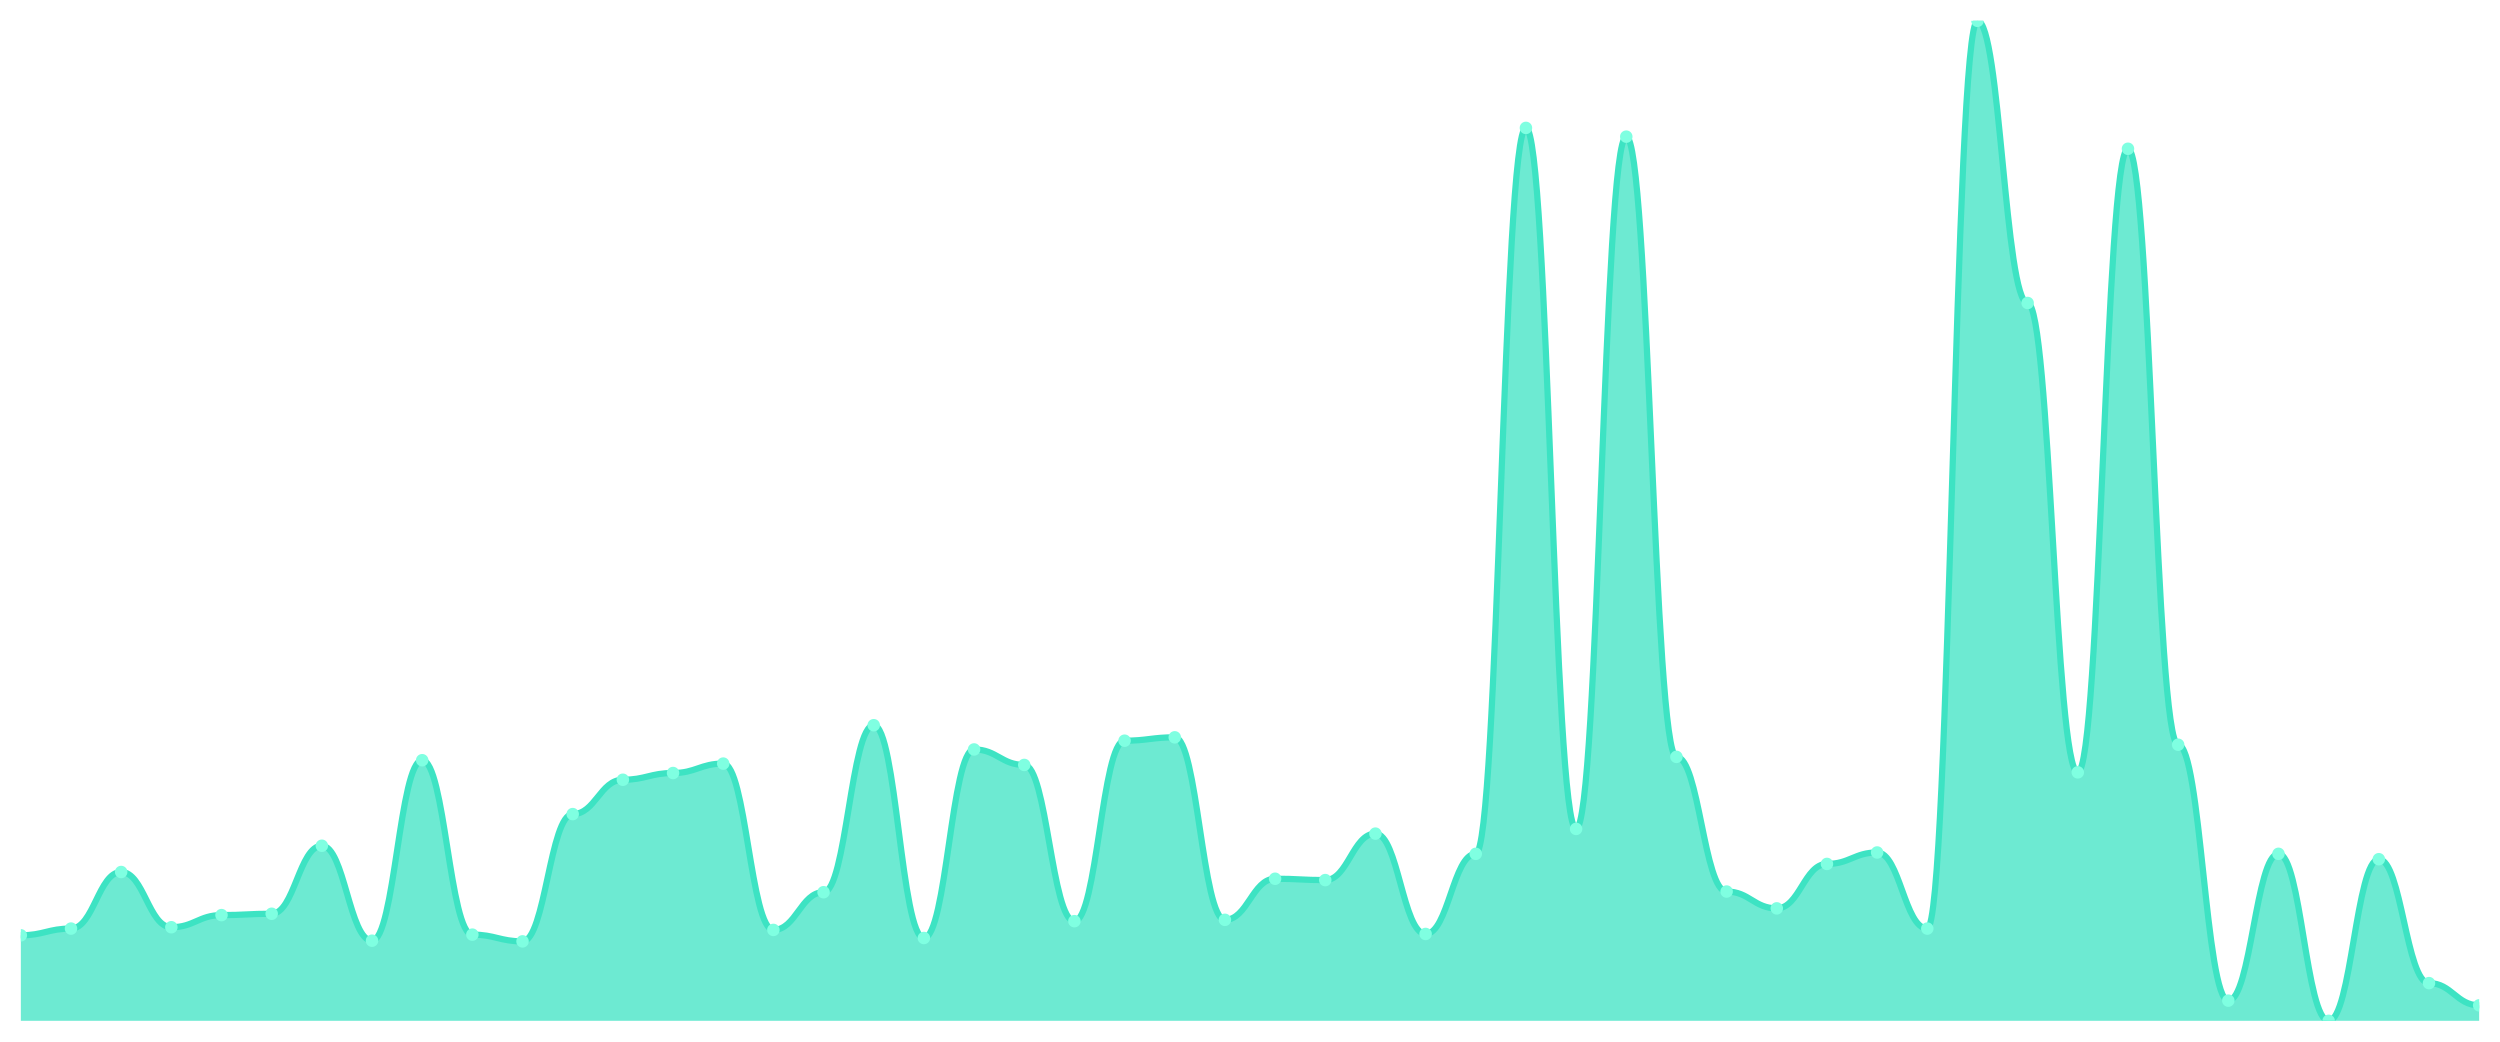
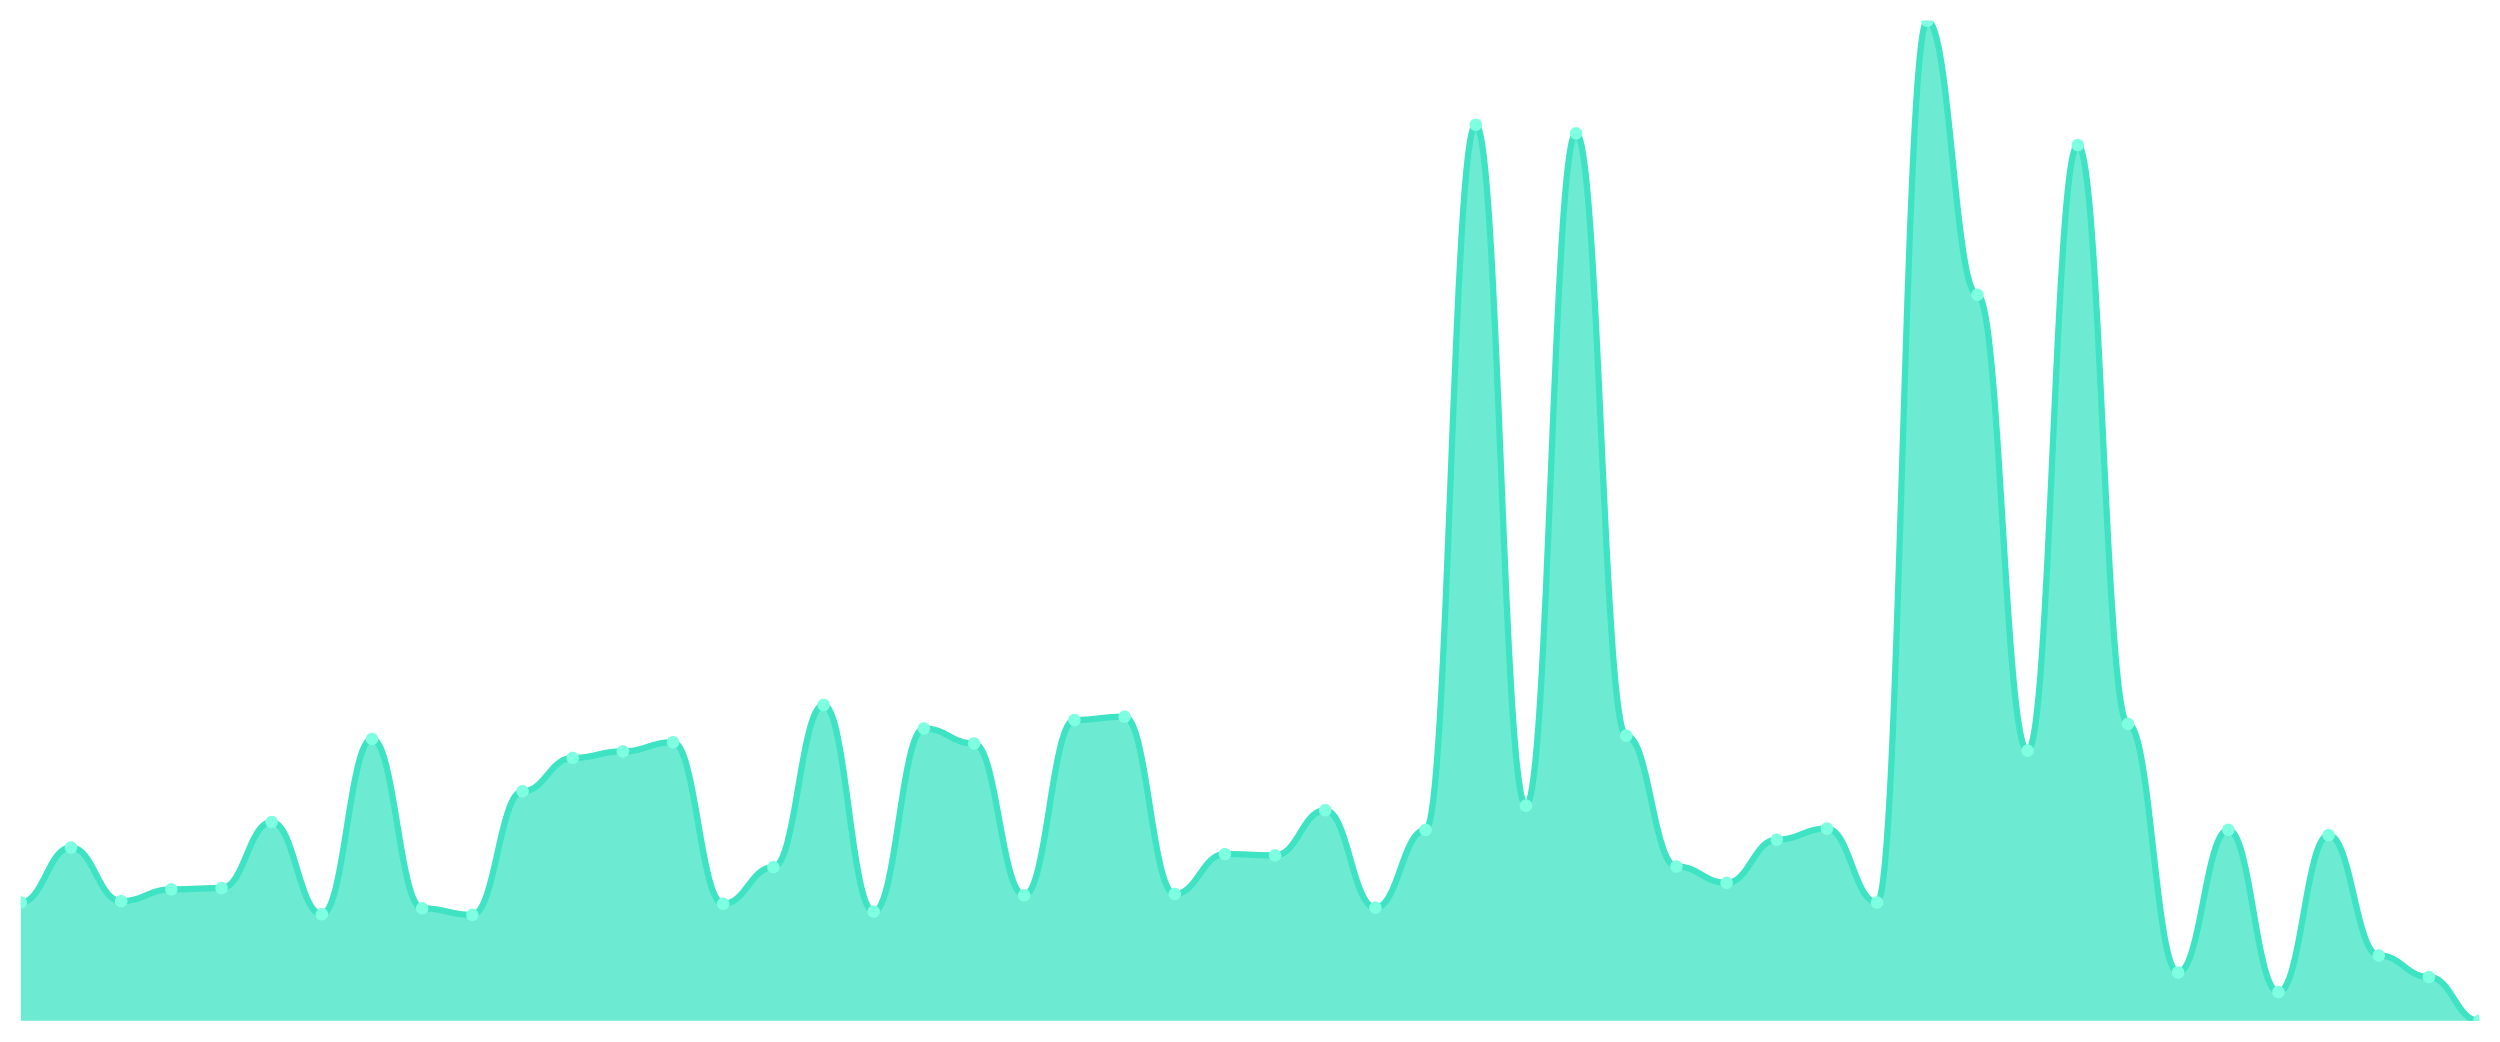
<svg xmlns="http://www.w3.org/2000/svg" viewBox="0 0 1200 500" width="1200" height="500">
  <defs>
    <clipPath id="c">
      <rect x="10" y="10" width="1180" height="480" />
    </clipPath>
  </defs>
  <rect width="1200" height="500" fill="none" />
  <g clip-path="url(#c)">
-     <path d="M 10,490 L 10,448.949 C 20.837,448.949 23.245,445.717 34.082,445.717 C 44.918,445.717 47.327,418.566 58.163,418.566 C 69,418.566 71.408,445.071 82.245,445.071 C 93.082,445.071 95.49,439.253 106.327,439.253 C 117.163,439.253 119.571,438.606 130.408,438.606 C 141.245,438.606 143.653,405.96 154.49,405.96 C 165.327,405.96 167.735,451.535 178.571,451.535 C 189.408,451.535 191.816,364.909 202.653,364.909 C 213.49,364.909 215.898,448.626 226.735,448.626 C 237.571,448.626 239.98,451.859 250.816,451.859 C 261.653,451.859 264.061,390.768 274.898,390.768 C 285.735,390.768 288.143,374.283 298.98,374.283 C 309.816,374.283 312.224,371.051 323.061,371.051 C 333.898,371.051 336.306,366.525 347.143,366.525 C 357.98,366.525 360.388,446.364 371.224,446.364 C 382.061,446.364 384.469,428.263 395.306,428.263 C 406.143,428.263 408.551,348.101 419.388,348.101 C 430.224,348.101 432.633,450.242 443.469,450.242 C 454.306,450.242 456.714,359.737 467.551,359.737 C 478.388,359.737 480.796,367.172 491.633,367.172 C 502.469,367.172 504.878,442.162 515.714,442.162 C 526.551,442.162 528.959,355.535 539.796,355.535 C 550.633,355.535 553.041,353.919 563.878,353.919 C 574.714,353.919 577.122,441.515 587.959,441.515 C 598.796,441.515 601.204,421.798 612.041,421.798 C 622.878,421.798 625.286,422.444 636.122,422.444 C 646.959,422.444 649.367,400.141 660.204,400.141 C 671.041,400.141 673.449,448.303 684.286,448.303 C 695.122,448.303 697.531,409.838 708.367,409.838 C 719.204,409.838 721.612,61.394 732.449,61.394 C 743.286,61.394 745.694,397.879 756.531,397.879 C 767.367,397.879 769.776,65.596 780.612,65.596 C 791.449,65.596 793.857,363.293 804.694,363.293 C 815.531,363.293 817.939,427.939 828.776,427.939 C 839.612,427.939 842.02,436.02 852.857,436.02 C 863.694,436.02 866.102,414.687 876.939,414.687 C 887.776,414.687 890.184,409.192 901.02,409.192 C 911.857,409.192 914.265,445.717 925.102,445.717 C 935.939,445.717 938.347,10 949.184,10 C 960.02,10 962.429,145.434 973.265,145.434 C 984.102,145.434 986.51,370.727 997.347,370.727 C 1008.184,370.727 1010.592,71.414 1021.429,71.414 C 1032.265,71.414 1034.673,357.475 1045.51,357.475 C 1056.347,357.475 1058.755,480.303 1069.592,480.303 C 1080.429,480.303 1082.837,409.838 1093.673,409.838 C 1104.51,409.838 1106.918,490 1117.755,490 C 1128.592,490 1131,412.424 1141.837,412.424 C 1152.673,412.424 1155.082,471.899 1165.918,471.899 C 1176.755,471.899 1179.163,482.566 1190,482.566 L 1190,490 Z" fill="rgba(61,227,195,0.75)" />
-     <path d="M 10,448.949 C 20.837,448.949 23.245,445.717 34.082,445.717 C 44.918,445.717 47.327,418.566 58.163,418.566 C 69,418.566 71.408,445.071 82.245,445.071 C 93.082,445.071 95.49,439.253 106.327,439.253 C 117.163,439.253 119.571,438.606 130.408,438.606 C 141.245,438.606 143.653,405.96 154.49,405.96 C 165.327,405.96 167.735,451.535 178.571,451.535 C 189.408,451.535 191.816,364.909 202.653,364.909 C 213.49,364.909 215.898,448.626 226.735,448.626 C 237.571,448.626 239.98,451.859 250.816,451.859 C 261.653,451.859 264.061,390.768 274.898,390.768 C 285.735,390.768 288.143,374.283 298.98,374.283 C 309.816,374.283 312.224,371.051 323.061,371.051 C 333.898,371.051 336.306,366.525 347.143,366.525 C 357.98,366.525 360.388,446.364 371.224,446.364 C 382.061,446.364 384.469,428.263 395.306,428.263 C 406.143,428.263 408.551,348.101 419.388,348.101 C 430.224,348.101 432.633,450.242 443.469,450.242 C 454.306,450.242 456.714,359.737 467.551,359.737 C 478.388,359.737 480.796,367.172 491.633,367.172 C 502.469,367.172 504.878,442.162 515.714,442.162 C 526.551,442.162 528.959,355.535 539.796,355.535 C 550.633,355.535 553.041,353.919 563.878,353.919 C 574.714,353.919 577.122,441.515 587.959,441.515 C 598.796,441.515 601.204,421.798 612.041,421.798 C 622.878,421.798 625.286,422.444 636.122,422.444 C 646.959,422.444 649.367,400.141 660.204,400.141 C 671.041,400.141 673.449,448.303 684.286,448.303 C 695.122,448.303 697.531,409.838 708.367,409.838 C 719.204,409.838 721.612,61.394 732.449,61.394 C 743.286,61.394 745.694,397.879 756.531,397.879 C 767.367,397.879 769.776,65.596 780.612,65.596 C 791.449,65.596 793.857,363.293 804.694,363.293 C 815.531,363.293 817.939,427.939 828.776,427.939 C 839.612,427.939 842.02,436.02 852.857,436.02 C 863.694,436.02 866.102,414.687 876.939,414.687 C 887.776,414.687 890.184,409.192 901.02,409.192 C 911.857,409.192 914.265,445.717 925.102,445.717 C 935.939,445.717 938.347,10 949.184,10 C 960.02,10 962.429,145.434 973.265,145.434 C 984.102,145.434 986.51,370.727 997.347,370.727 C 1008.184,370.727 1010.592,71.414 1021.429,71.414 C 1032.265,71.414 1034.673,357.475 1045.51,357.475 C 1056.347,357.475 1058.755,480.303 1069.592,480.303 C 1080.429,480.303 1082.837,409.838 1093.673,409.838 C 1104.51,409.838 1106.918,490 1117.755,490 C 1128.592,490 1131,412.424 1141.837,412.424 C 1152.673,412.424 1155.082,471.899 1165.918,471.899 C 1176.755,471.899 1179.163,482.566 1190,482.566" fill="none" stroke="#3de3c3" stroke-width="3" stroke-linecap="round" stroke-linejoin="round" />
-     <circle cx="10" cy="448.949" r="3" fill="#7fffe1" />
-     <circle cx="34.082" cy="445.717" r="3" fill="#7fffe1" />
-     <circle cx="58.163" cy="418.566" r="3" fill="#7fffe1" />
-     <circle cx="82.245" cy="445.071" r="3" fill="#7fffe1" />
-     <circle cx="106.327" cy="439.253" r="3" fill="#7fffe1" />
-     <circle cx="130.408" cy="438.606" r="3" fill="#7fffe1" />
-     <circle cx="154.49" cy="405.96" r="3" fill="#7fffe1" />
-     <circle cx="178.571" cy="451.535" r="3" fill="#7fffe1" />
-     <circle cx="202.653" cy="364.909" r="3" fill="#7fffe1" />
-     <circle cx="226.735" cy="448.626" r="3" fill="#7fffe1" />
-     <circle cx="250.816" cy="451.859" r="3" fill="#7fffe1" />
-     <circle cx="274.898" cy="390.768" r="3" fill="#7fffe1" />
-     <circle cx="298.98" cy="374.283" r="3" fill="#7fffe1" />
-     <circle cx="323.061" cy="371.051" r="3" fill="#7fffe1" />
-     <circle cx="347.143" cy="366.525" r="3" fill="#7fffe1" />
-     <circle cx="371.224" cy="446.364" r="3" fill="#7fffe1" />
-     <circle cx="395.306" cy="428.263" r="3" fill="#7fffe1" />
-     <circle cx="419.388" cy="348.101" r="3" fill="#7fffe1" />
-     <circle cx="443.469" cy="450.242" r="3" fill="#7fffe1" />
-     <circle cx="467.551" cy="359.737" r="3" fill="#7fffe1" />
-     <circle cx="491.633" cy="367.172" r="3" fill="#7fffe1" />
-     <circle cx="515.714" cy="442.162" r="3" fill="#7fffe1" />
-     <circle cx="539.796" cy="355.535" r="3" fill="#7fffe1" />
-     <circle cx="563.878" cy="353.919" r="3" fill="#7fffe1" />
-     <circle cx="587.959" cy="441.515" r="3" fill="#7fffe1" />
-     <circle cx="612.041" cy="421.798" r="3" fill="#7fffe1" />
-     <circle cx="636.122" cy="422.444" r="3" fill="#7fffe1" />
-     <circle cx="660.204" cy="400.141" r="3" fill="#7fffe1" />
-     <circle cx="684.286" cy="448.303" r="3" fill="#7fffe1" />
-     <circle cx="708.367" cy="409.838" r="3" fill="#7fffe1" />
-     <circle cx="732.449" cy="61.394" r="3" fill="#7fffe1" />
-     <circle cx="756.531" cy="397.879" r="3" fill="#7fffe1" />
-     <circle cx="780.612" cy="65.596" r="3" fill="#7fffe1" />
-     <circle cx="804.694" cy="363.293" r="3" fill="#7fffe1" />
-     <circle cx="828.776" cy="427.939" r="3" fill="#7fffe1" />
-     <circle cx="852.857" cy="436.02" r="3" fill="#7fffe1" />
-     <circle cx="876.939" cy="414.687" r="3" fill="#7fffe1" />
-     <circle cx="901.02" cy="409.192" r="3" fill="#7fffe1" />
-     <circle cx="925.102" cy="445.717" r="3" fill="#7fffe1" />
-     <circle cx="949.184" cy="10" r="3" fill="#7fffe1" />
-     <circle cx="973.265" cy="145.434" r="3" fill="#7fffe1" />
-     <circle cx="997.347" cy="370.727" r="3" fill="#7fffe1" />
-     <circle cx="1021.429" cy="71.414" r="3" fill="#7fffe1" />
-     <circle cx="1045.51" cy="357.475" r="3" fill="#7fffe1" />
-     <circle cx="1069.592" cy="480.303" r="3" fill="#7fffe1" />
-     <circle cx="1093.673" cy="409.838" r="3" fill="#7fffe1" />
-     <circle cx="1117.755" cy="490" r="3" fill="#7fffe1" />
-     <circle cx="1141.837" cy="412.424" r="3" fill="#7fffe1" />
-     <circle cx="1165.918" cy="471.899" r="3" fill="#7fffe1" />
-     <circle cx="1190" cy="482.566" r="3" fill="#7fffe1" />
+     <path d="M 10,490 L 10,433.179 C 20.837,433.179 23.245,406.808 34.082,406.808 C 44.918,406.808 47.327,432.551 58.163,432.551 C 69,432.551 71.408,426.9 82.245,426.9 C 93.082,426.9 95.49,426.272 106.327,426.272 C 117.163,426.272 119.571,394.565 130.408,394.565 C 141.245,394.565 143.653,438.829 154.49,438.829 C 165.327,438.829 167.735,354.696 178.571,354.696 C 189.408,354.696 191.816,436.004 202.653,436.004 C 213.49,436.004 215.898,439.143 226.735,439.143 C 237.571,439.143 239.98,379.81 250.816,379.81 C 261.653,379.81 264.061,363.8 274.898,363.8 C 285.735,363.8 288.143,360.661 298.98,360.661 C 309.816,360.661 312.224,356.266 323.061,356.266 C 333.898,356.266 336.306,433.806 347.143,433.806 C 357.98,433.806 360.388,416.226 371.224,416.226 C 382.061,416.226 384.469,338.371 395.306,338.371 C 406.143,338.371 408.551,437.574 419.388,437.574 C 430.224,437.574 432.633,349.673 443.469,349.673 C 454.306,349.673 456.714,356.893 467.551,356.893 C 478.388,356.893 480.796,429.725 491.633,429.725 C 502.469,429.725 504.878,345.592 515.714,345.592 C 526.551,345.592 528.959,344.022 539.796,344.022 C 550.633,344.022 553.041,429.097 563.878,429.097 C 574.714,429.097 577.122,409.948 587.959,409.948 C 598.796,409.948 601.204,410.576 612.041,410.576 C 622.878,410.576 625.286,388.914 636.122,388.914 C 646.959,388.914 649.367,435.69 660.204,435.69 C 671.041,435.69 673.449,398.332 684.286,398.332 C 695.122,398.332 697.531,59.915 708.367,59.915 C 719.204,59.915 721.612,386.717 732.449,386.717 C 743.286,386.717 745.694,63.996 756.531,63.996 C 767.367,63.996 769.776,353.126 780.612,353.126 C 791.449,353.126 793.857,415.912 804.694,415.912 C 815.531,415.912 817.939,423.761 828.776,423.761 C 839.612,423.761 842.02,403.041 852.857,403.041 C 863.694,403.041 866.102,397.704 876.939,397.704 C 887.776,397.704 890.184,433.179 901.02,433.179 C 911.857,433.179 914.265,10 925.102,10 C 935.939,10 938.347,141.537 949.184,141.537 C 960.02,141.537 962.429,360.347 973.265,360.347 C 984.102,360.347 986.51,69.647 997.347,69.647 C 1008.184,69.647 1010.592,347.475 1021.429,347.475 C 1032.265,347.475 1034.673,466.769 1045.51,466.769 C 1056.347,466.769 1058.755,398.332 1069.592,398.332 C 1080.429,398.332 1082.837,476.187 1093.673,476.187 C 1104.51,476.187 1106.918,400.844 1117.755,400.844 C 1128.592,400.844 1131,458.607 1141.837,458.607 C 1152.673,458.607 1155.082,468.967 1165.918,468.967 C 1176.755,468.967 1179.163,490 1190,490 L 1190,490 Z" fill="rgba(61,227,195,0.75)" />
+     <path d="M 10,433.179 C 20.837,433.179 23.245,406.808 34.082,406.808 C 44.918,406.808 47.327,432.551 58.163,432.551 C 69,432.551 71.408,426.9 82.245,426.9 C 93.082,426.9 95.49,426.272 106.327,426.272 C 117.163,426.272 119.571,394.565 130.408,394.565 C 141.245,394.565 143.653,438.829 154.49,438.829 C 165.327,438.829 167.735,354.696 178.571,354.696 C 189.408,354.696 191.816,436.004 202.653,436.004 C 213.49,436.004 215.898,439.143 226.735,439.143 C 237.571,439.143 239.98,379.81 250.816,379.81 C 261.653,379.81 264.061,363.8 274.898,363.8 C 285.735,363.8 288.143,360.661 298.98,360.661 C 309.816,360.661 312.224,356.266 323.061,356.266 C 333.898,356.266 336.306,433.806 347.143,433.806 C 357.98,433.806 360.388,416.226 371.224,416.226 C 382.061,416.226 384.469,338.371 395.306,338.371 C 406.143,338.371 408.551,437.574 419.388,437.574 C 430.224,437.574 432.633,349.673 443.469,349.673 C 454.306,349.673 456.714,356.893 467.551,356.893 C 478.388,356.893 480.796,429.725 491.633,429.725 C 502.469,429.725 504.878,345.592 515.714,345.592 C 526.551,345.592 528.959,344.022 539.796,344.022 C 550.633,344.022 553.041,429.097 563.878,429.097 C 574.714,429.097 577.122,409.948 587.959,409.948 C 598.796,409.948 601.204,410.576 612.041,410.576 C 622.878,410.576 625.286,388.914 636.122,388.914 C 646.959,388.914 649.367,435.69 660.204,435.69 C 671.041,435.69 673.449,398.332 684.286,398.332 C 695.122,398.332 697.531,59.915 708.367,59.915 C 719.204,59.915 721.612,386.717 732.449,386.717 C 743.286,386.717 745.694,63.996 756.531,63.996 C 767.367,63.996 769.776,353.126 780.612,353.126 C 791.449,353.126 793.857,415.912 804.694,415.912 C 815.531,415.912 817.939,423.761 828.776,423.761 C 839.612,423.761 842.02,403.041 852.857,403.041 C 863.694,403.041 866.102,397.704 876.939,397.704 C 887.776,397.704 890.184,433.179 901.02,433.179 C 911.857,433.179 914.265,10 925.102,10 C 935.939,10 938.347,141.537 949.184,141.537 C 960.02,141.537 962.429,360.347 973.265,360.347 C 984.102,360.347 986.51,69.647 997.347,69.647 C 1008.184,69.647 1010.592,347.475 1021.429,347.475 C 1032.265,347.475 1034.673,466.769 1045.51,466.769 C 1056.347,466.769 1058.755,398.332 1069.592,398.332 C 1080.429,398.332 1082.837,476.187 1093.673,476.187 C 1104.51,476.187 1106.918,400.844 1117.755,400.844 C 1128.592,400.844 1131,458.607 1141.837,458.607 C 1152.673,458.607 1155.082,468.967 1165.918,468.967 C 1176.755,468.967 1179.163,490 1190,490" fill="none" stroke="#3de3c3" stroke-width="3" stroke-linecap="round" stroke-linejoin="round" />
+     <circle cx="10" cy="433.179" r="3" fill="#7fffe1" />
+     <circle cx="34.082" cy="406.808" r="3" fill="#7fffe1" />
+     <circle cx="58.163" cy="432.551" r="3" fill="#7fffe1" />
+     <circle cx="82.245" cy="426.9" r="3" fill="#7fffe1" />
+     <circle cx="106.327" cy="426.272" r="3" fill="#7fffe1" />
+     <circle cx="130.408" cy="394.565" r="3" fill="#7fffe1" />
+     <circle cx="154.49" cy="438.829" r="3" fill="#7fffe1" />
+     <circle cx="178.571" cy="354.696" r="3" fill="#7fffe1" />
+     <circle cx="202.653" cy="436.004" r="3" fill="#7fffe1" />
+     <circle cx="226.735" cy="439.143" r="3" fill="#7fffe1" />
+     <circle cx="250.816" cy="379.81" r="3" fill="#7fffe1" />
+     <circle cx="274.898" cy="363.8" r="3" fill="#7fffe1" />
+     <circle cx="298.98" cy="360.661" r="3" fill="#7fffe1" />
+     <circle cx="323.061" cy="356.266" r="3" fill="#7fffe1" />
+     <circle cx="347.143" cy="433.806" r="3" fill="#7fffe1" />
+     <circle cx="371.224" cy="416.226" r="3" fill="#7fffe1" />
+     <circle cx="395.306" cy="338.371" r="3" fill="#7fffe1" />
+     <circle cx="419.388" cy="437.574" r="3" fill="#7fffe1" />
+     <circle cx="443.469" cy="349.673" r="3" fill="#7fffe1" />
+     <circle cx="467.551" cy="356.893" r="3" fill="#7fffe1" />
+     <circle cx="491.633" cy="429.725" r="3" fill="#7fffe1" />
+     <circle cx="515.714" cy="345.592" r="3" fill="#7fffe1" />
+     <circle cx="539.796" cy="344.022" r="3" fill="#7fffe1" />
+     <circle cx="563.878" cy="429.097" r="3" fill="#7fffe1" />
+     <circle cx="587.959" cy="409.948" r="3" fill="#7fffe1" />
+     <circle cx="612.041" cy="410.576" r="3" fill="#7fffe1" />
+     <circle cx="636.122" cy="388.914" r="3" fill="#7fffe1" />
+     <circle cx="660.204" cy="435.69" r="3" fill="#7fffe1" />
+     <circle cx="684.286" cy="398.332" r="3" fill="#7fffe1" />
+     <circle cx="708.367" cy="59.915" r="3" fill="#7fffe1" />
+     <circle cx="732.449" cy="386.717" r="3" fill="#7fffe1" />
+     <circle cx="756.531" cy="63.996" r="3" fill="#7fffe1" />
+     <circle cx="780.612" cy="353.126" r="3" fill="#7fffe1" />
+     <circle cx="804.694" cy="415.912" r="3" fill="#7fffe1" />
+     <circle cx="828.776" cy="423.761" r="3" fill="#7fffe1" />
+     <circle cx="852.857" cy="403.041" r="3" fill="#7fffe1" />
+     <circle cx="876.939" cy="397.704" r="3" fill="#7fffe1" />
+     <circle cx="901.02" cy="433.179" r="3" fill="#7fffe1" />
+     <circle cx="925.102" cy="10" r="3" fill="#7fffe1" />
+     <circle cx="949.184" cy="141.537" r="3" fill="#7fffe1" />
+     <circle cx="973.265" cy="360.347" r="3" fill="#7fffe1" />
+     <circle cx="997.347" cy="69.647" r="3" fill="#7fffe1" />
+     <circle cx="1021.429" cy="347.475" r="3" fill="#7fffe1" />
+     <circle cx="1045.51" cy="466.769" r="3" fill="#7fffe1" />
+     <circle cx="1069.592" cy="398.332" r="3" fill="#7fffe1" />
+     <circle cx="1093.673" cy="476.187" r="3" fill="#7fffe1" />
+     <circle cx="1117.755" cy="400.844" r="3" fill="#7fffe1" />
+     <circle cx="1141.837" cy="458.607" r="3" fill="#7fffe1" />
+     <circle cx="1165.918" cy="468.967" r="3" fill="#7fffe1" />
+     <circle cx="1190" cy="490" r="3" fill="#7fffe1" />
  </g>
</svg>
